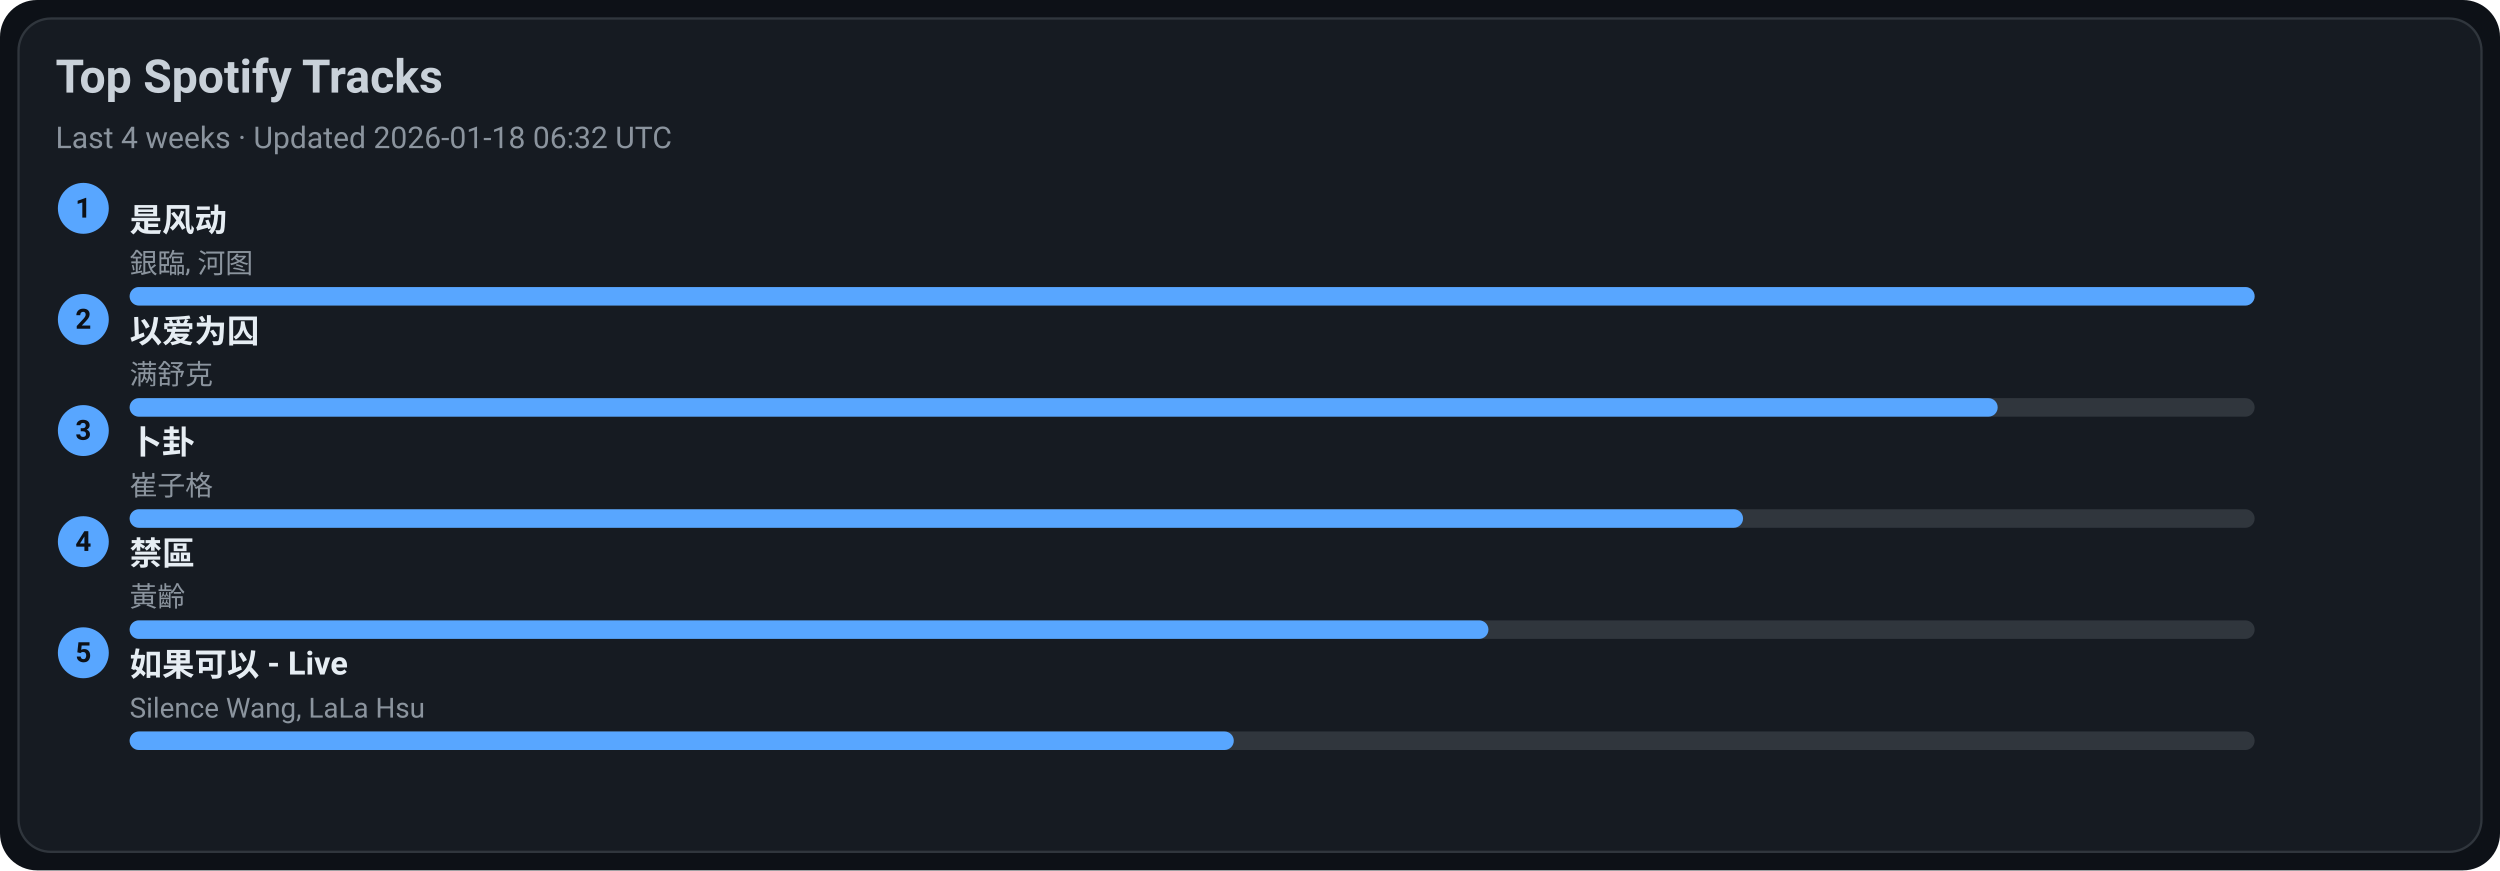
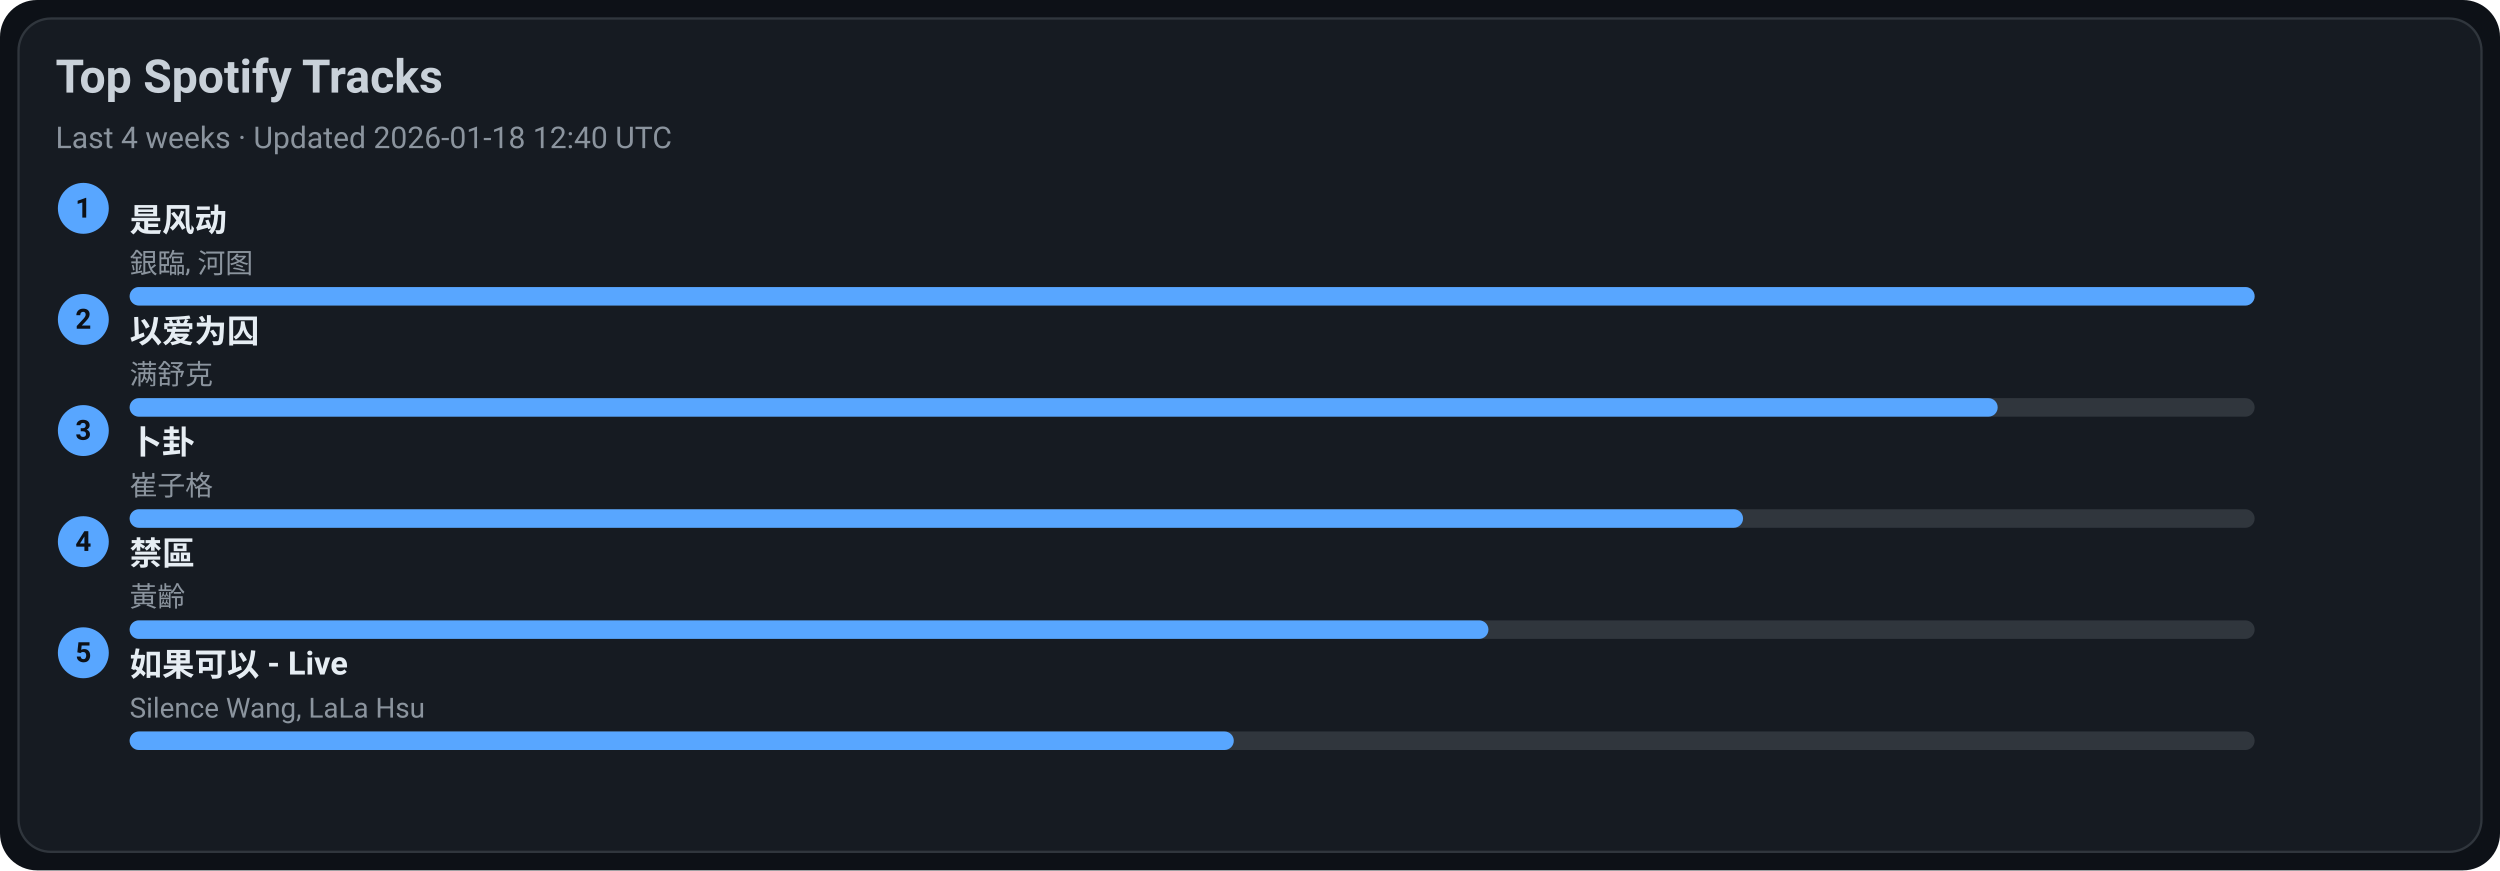
<svg xmlns="http://www.w3.org/2000/svg" width="1080" height="376" viewBox="0 0 1080 376">
  <style>text{font-family:-apple-system,BlinkMacSystemFont,Segoe UI,Roboto,Ubuntu,Helvetica Neue,Arial,Noto Sans,sans-serif}</style>
  <rect width="1080" height="376" rx="16" fill="#0d1117" />
  <rect x="8" y="8" width="1064" height="360" rx="14" fill="#161b22" stroke="#30363d" />
  <text x="24" y="40" font-size="20" fill="#c9d1d9" font-weight="600">Top Spotify Tracks</text>
-   <text x="24" y="64" font-size="13" fill="#8b949e">Last 4 weeks · Updated 2026-01-18 06:32 UTC</text>
+   <text x="24" y="64" font-size="13" fill="#8b949e">Last 4 weeks · Updated 2026-01-18 12:40 UTC</text>
  <circle cx="36" cy="90" r="11" fill="#58a6ff" />
  <text x="36" y="94" text-anchor="middle" font-size="12" fill="#0d1117" font-weight="700">1</text>
  <a href="https://open.spotify.com/track/3lePQ8c4jq7bTePsXEmslh" target="_blank" rel="noopener noreferrer">
    <text x="56" y="100" font-size="14" fill="#e6edf3" font-weight="600">是风动</text>
  </a>
  <text x="56" y="118" font-size="12" fill="#8b949e">銀臨, 河图</text>
  <rect x="56" y="124" width="918" height="8" rx="4" fill="#30363d" />
  <rect x="56" y="124" width="918" height="8" rx="4" fill="#58a6ff" />
  <circle cx="36" cy="138" r="11" fill="#58a6ff" />
  <text x="36" y="142" text-anchor="middle" font-size="12" fill="#0d1117" font-weight="700">2</text>
  <a href="https://open.spotify.com/track/0RW2LEfGQK5BaIho6sSLqf" target="_blank" rel="noopener noreferrer">
    <text x="56" y="148" font-size="14" fill="#e6edf3" font-weight="600">以爱为囚</text>
  </a>
  <text x="56" y="166" font-size="12" fill="#8b949e">满舒克</text>
  <rect x="56" y="172" width="918" height="8" rx="4" fill="#30363d" />
  <rect x="56" y="172" width="807" height="8" rx="4" fill="#58a6ff" />
  <circle cx="36" cy="186" r="11" fill="#58a6ff" />
  <text x="36" y="190" text-anchor="middle" font-size="12" fill="#0d1117" font-weight="700">3</text>
  <a href="https://open.spotify.com/track/4ToeYifpQaikbYa7krOD6s" target="_blank" rel="noopener noreferrer">
    <text x="56" y="196" font-size="14" fill="#e6edf3" font-weight="600">卜卦</text>
  </a>
  <text x="56" y="214" font-size="12" fill="#8b949e">崔子格</text>
  <rect x="56" y="220" width="918" height="8" rx="4" fill="#30363d" />
  <rect x="56" y="220" width="697" height="8" rx="4" fill="#58a6ff" />
  <circle cx="36" cy="234" r="11" fill="#58a6ff" />
  <text x="36" y="238" text-anchor="middle" font-size="12" fill="#0d1117" font-weight="700">4</text>
  <a href="https://open.spotify.com/track/5HAMeMgu9hGL5a8ZwNz6cp" target="_blank" rel="noopener noreferrer">
    <text x="56" y="244" font-size="14" fill="#e6edf3" font-weight="600">禁區</text>
  </a>
  <text x="56" y="262" font-size="12" fill="#8b949e">黃齡</text>
  <rect x="56" y="268" width="918" height="8" rx="4" fill="#30363d" />
  <rect x="56" y="268" width="587" height="8" rx="4" fill="#58a6ff" />
  <circle cx="36" cy="282" r="11" fill="#58a6ff" />
  <text x="36" y="286" text-anchor="middle" font-size="12" fill="#0d1117" font-weight="700">5</text>
  <a href="https://open.spotify.com/track/6IF65dJzfmPcX7jwDegwoo" target="_blank" rel="noopener noreferrer">
    <text x="56" y="292" font-size="14" fill="#e6edf3" font-weight="600">如果可以 - Live</text>
  </a>
  <text x="56" y="310" font-size="12" fill="#8b949e">Silence Wang, LaLa Hsu</text>
  <rect x="56" y="316" width="918" height="8" rx="4" fill="#30363d" />
  <rect x="56" y="316" width="477" height="8" rx="4" fill="#58a6ff" />
</svg>
